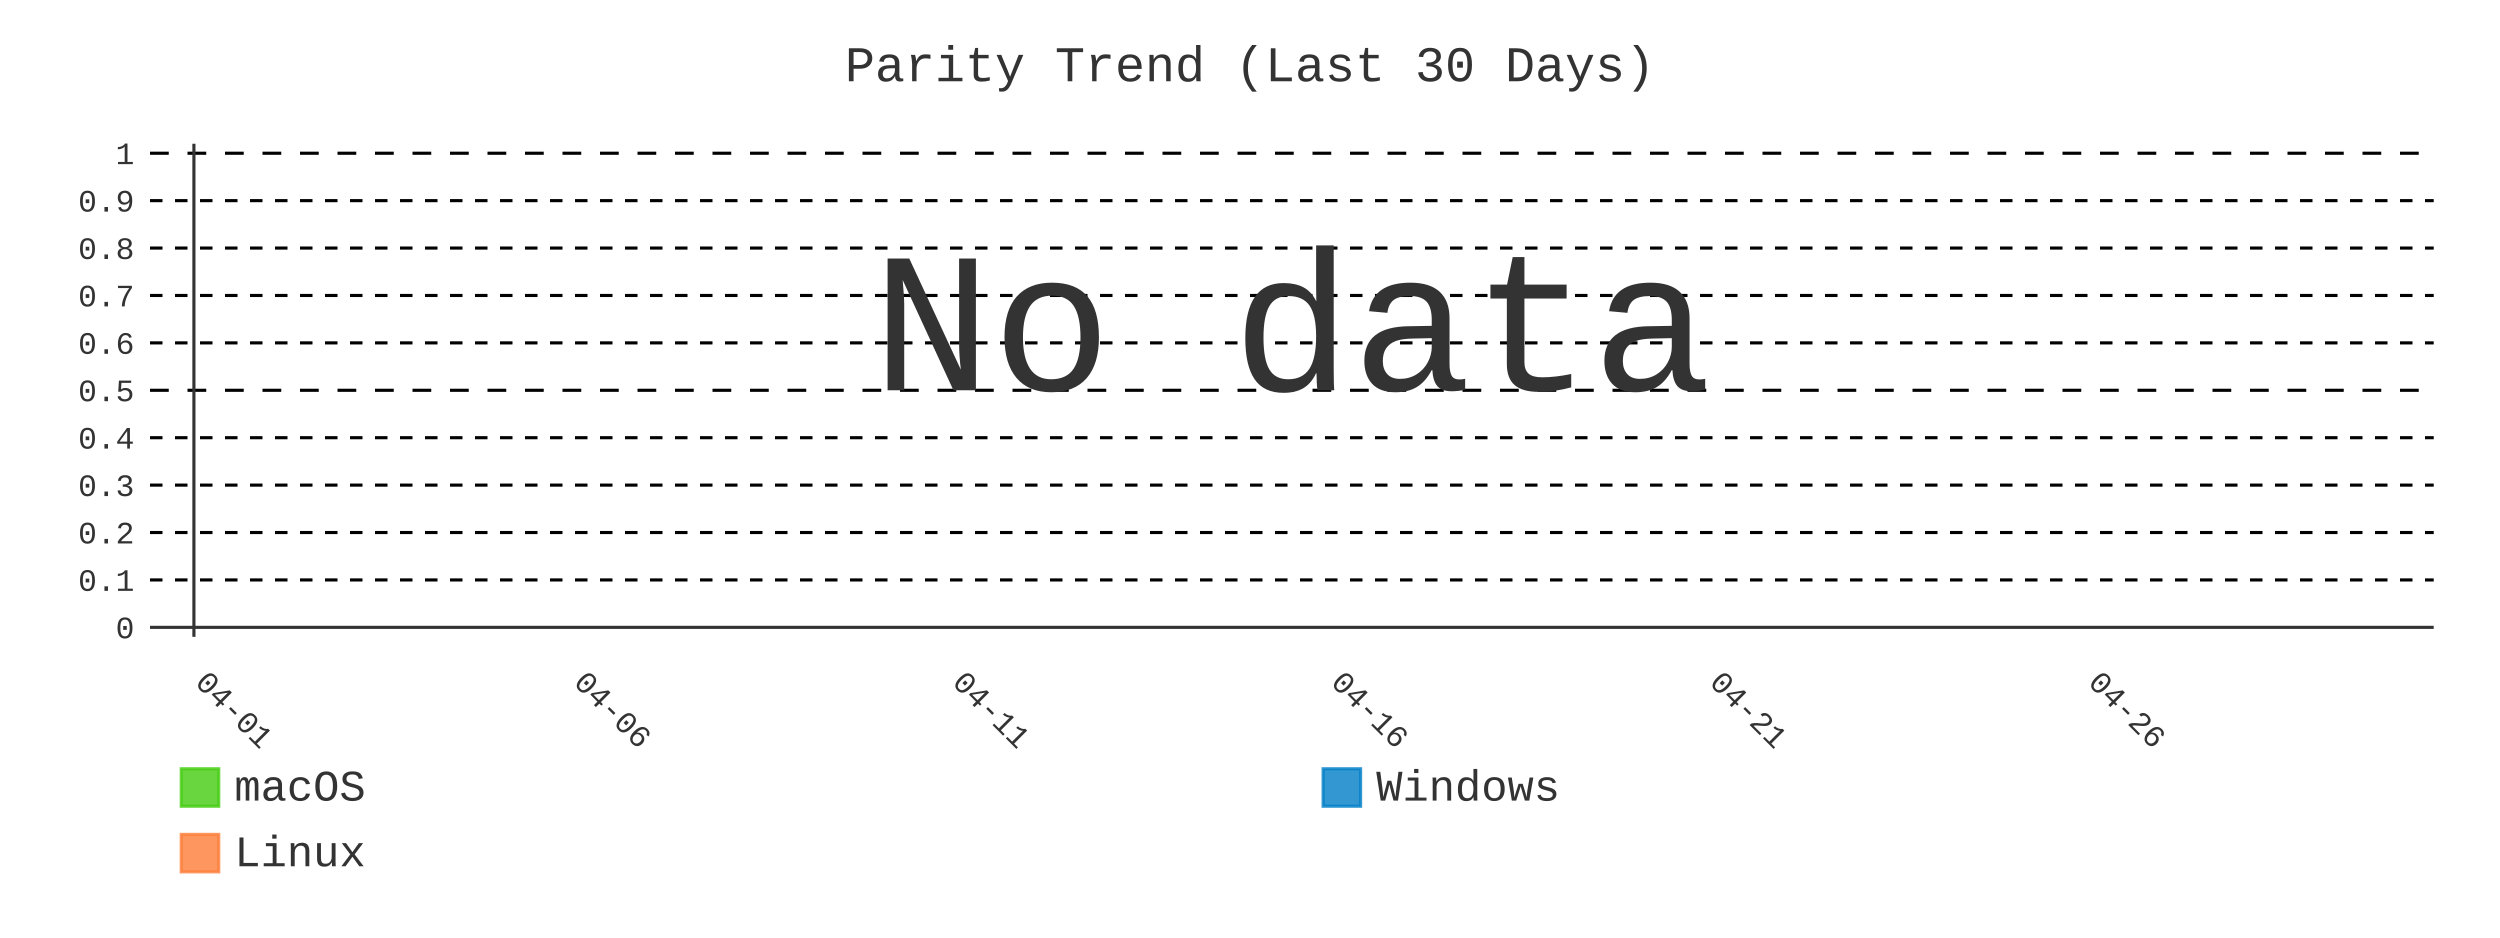
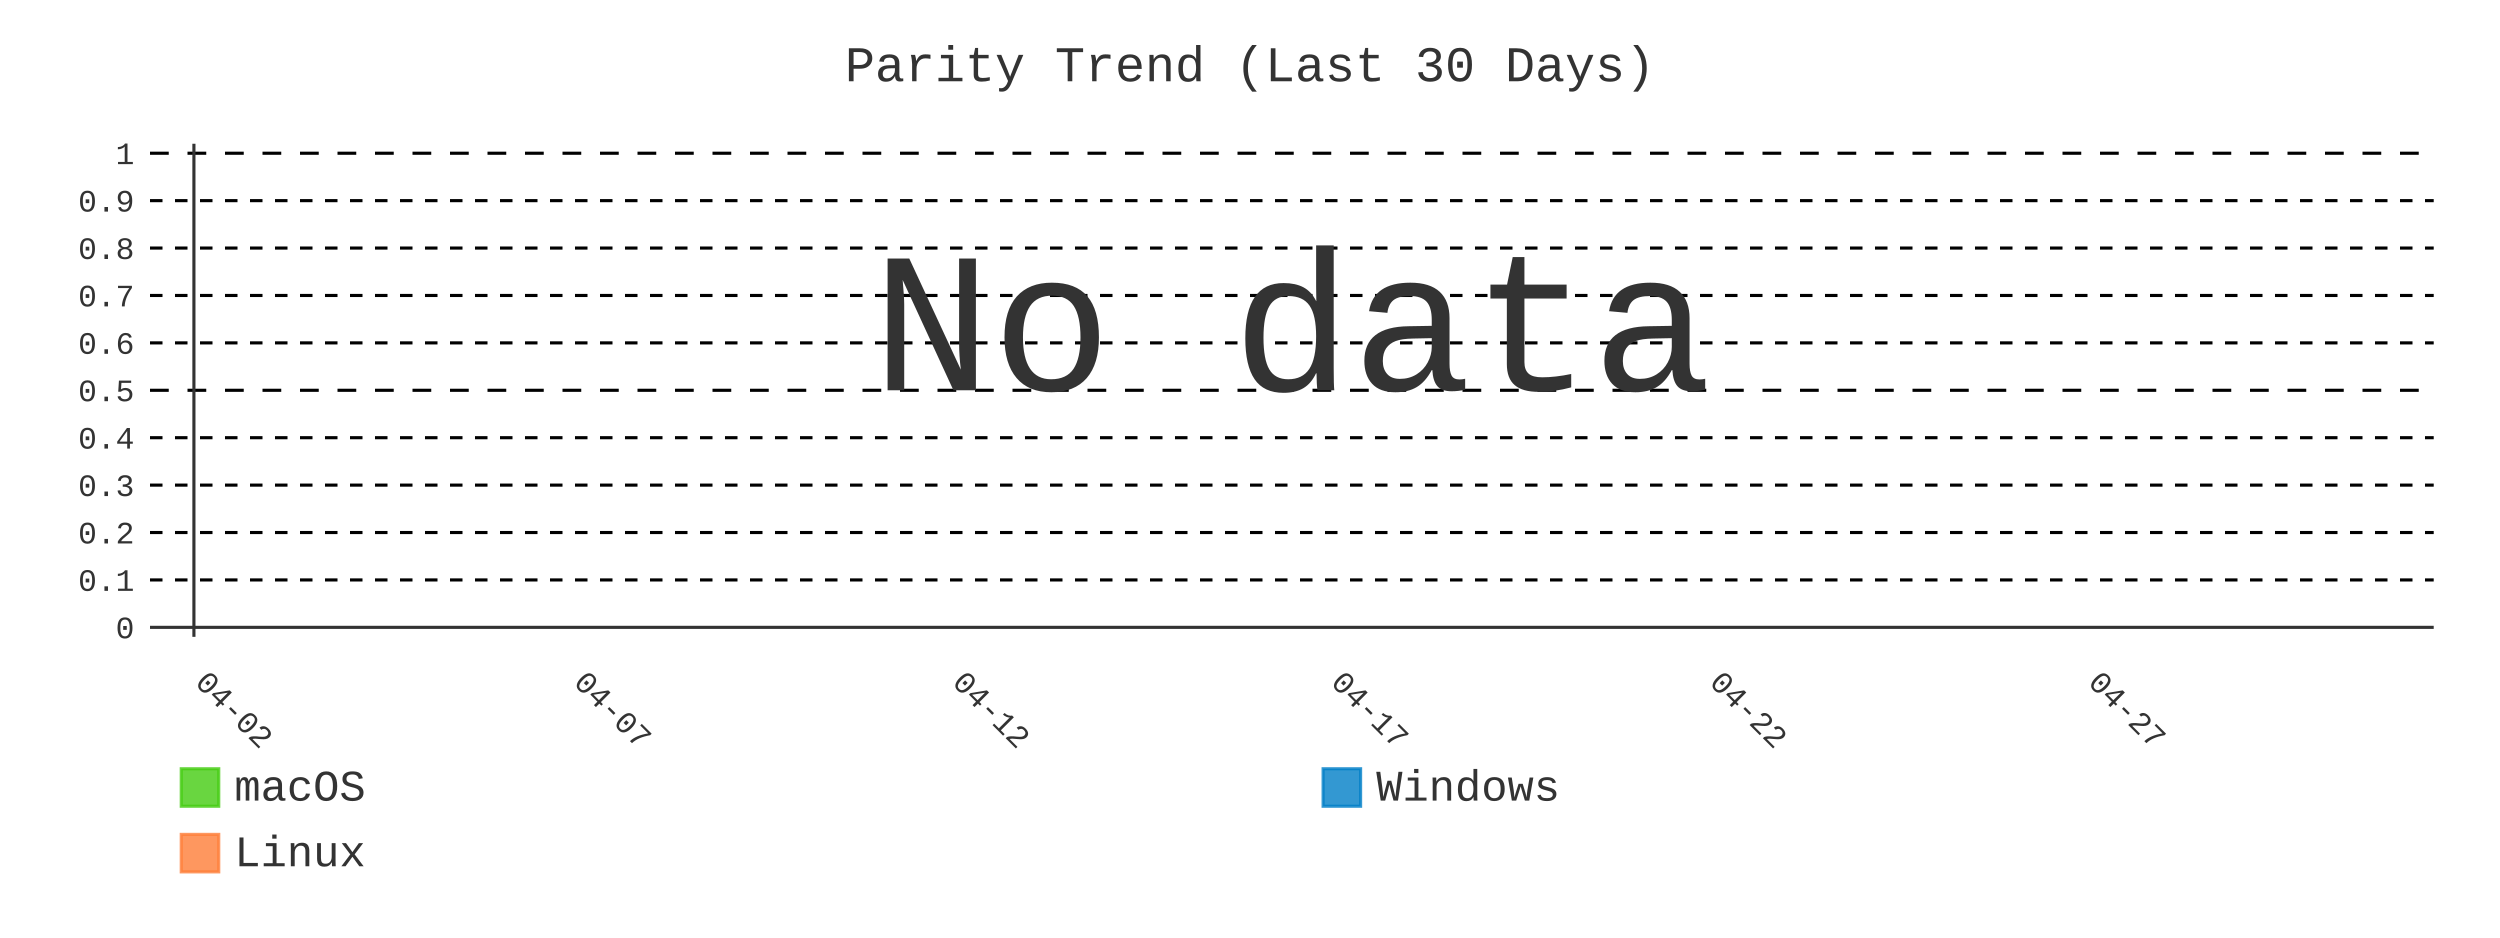
- <svg xmlns="http://www.w3.org/2000/svg" id="chart-df8900db-f0c8-4201-b051-d6031c58aac1" class="pygal-chart" viewBox="0 0 800 300">
+ <svg xmlns="http://www.w3.org/2000/svg" id="chart-54d2b27b-e073-4ae5-9aa5-369aeed7716c" class="pygal-chart" viewBox="0 0 800 300">
  <defs>
-     <style type="text/css">#chart-df8900db-f0c8-4201-b051-d6031c58aac1{-webkit-user-select:none;-webkit-font-smoothing:antialiased;font-family:Consolas,"Liberation Mono",Menlo,Courier,monospace}#chart-df8900db-f0c8-4201-b051-d6031c58aac1 .title{font-family:Consolas,"Liberation Mono",Menlo,Courier,monospace;font-size:16px}#chart-df8900db-f0c8-4201-b051-d6031c58aac1 .legends .legend text{font-family:Consolas,"Liberation Mono",Menlo,Courier,monospace;font-size:14px}#chart-df8900db-f0c8-4201-b051-d6031c58aac1 .axis text{font-family:Consolas,"Liberation Mono",Menlo,Courier,monospace;font-size:10px}#chart-df8900db-f0c8-4201-b051-d6031c58aac1 .axis text.major{font-family:Consolas,"Liberation Mono",Menlo,Courier,monospace;font-size:10px}#chart-df8900db-f0c8-4201-b051-d6031c58aac1 .text-overlay text.value{font-family:Consolas,"Liberation Mono",Menlo,Courier,monospace;font-size:16px}#chart-df8900db-f0c8-4201-b051-d6031c58aac1 .text-overlay text.label{font-family:Consolas,"Liberation Mono",Menlo,Courier,monospace;font-size:10px}#chart-df8900db-f0c8-4201-b051-d6031c58aac1 .tooltip{font-family:Consolas,"Liberation Mono",Menlo,Courier,monospace;font-size:14px}#chart-df8900db-f0c8-4201-b051-d6031c58aac1 text.no_data{font-family:Consolas,"Liberation Mono",Menlo,Courier,monospace;font-size:64px}
- #chart-df8900db-f0c8-4201-b051-d6031c58aac1{background-color:transparent}#chart-df8900db-f0c8-4201-b051-d6031c58aac1 path,#chart-df8900db-f0c8-4201-b051-d6031c58aac1 line,#chart-df8900db-f0c8-4201-b051-d6031c58aac1 rect,#chart-df8900db-f0c8-4201-b051-d6031c58aac1 circle{-webkit-transition:400ms;-moz-transition:400ms;transition:400ms}#chart-df8900db-f0c8-4201-b051-d6031c58aac1 .graph &gt; .background{fill:transparent}#chart-df8900db-f0c8-4201-b051-d6031c58aac1 .plot &gt; .background{fill:transparent}#chart-df8900db-f0c8-4201-b051-d6031c58aac1 .graph{fill:#333}#chart-df8900db-f0c8-4201-b051-d6031c58aac1 text.no_data{fill:#333}#chart-df8900db-f0c8-4201-b051-d6031c58aac1 .title{fill:#333}#chart-df8900db-f0c8-4201-b051-d6031c58aac1 .legends .legend text{fill:#333}#chart-df8900db-f0c8-4201-b051-d6031c58aac1 .legends .legend:hover text{fill:#333}#chart-df8900db-f0c8-4201-b051-d6031c58aac1 .axis .line{stroke:#333}#chart-df8900db-f0c8-4201-b051-d6031c58aac1 .axis .guide.line{stroke:#666}#chart-df8900db-f0c8-4201-b051-d6031c58aac1 .axis .major.line{stroke:#333}#chart-df8900db-f0c8-4201-b051-d6031c58aac1 .axis text.major{fill:#333}#chart-df8900db-f0c8-4201-b051-d6031c58aac1 .axis.y .guides:hover .guide.line,#chart-df8900db-f0c8-4201-b051-d6031c58aac1 .line-graph .axis.x .guides:hover .guide.line,#chart-df8900db-f0c8-4201-b051-d6031c58aac1 .stackedline-graph .axis.x .guides:hover .guide.line,#chart-df8900db-f0c8-4201-b051-d6031c58aac1 .xy-graph .axis.x .guides:hover .guide.line{stroke:#333}#chart-df8900db-f0c8-4201-b051-d6031c58aac1 .axis .guides:hover text{fill:#333}#chart-df8900db-f0c8-4201-b051-d6031c58aac1 .reactive{fill-opacity:.8;stroke-opacity:.8;stroke-width:1}#chart-df8900db-f0c8-4201-b051-d6031c58aac1 .ci{stroke:#333}#chart-df8900db-f0c8-4201-b051-d6031c58aac1 .reactive.active,#chart-df8900db-f0c8-4201-b051-d6031c58aac1 .active .reactive{fill-opacity:.9;stroke-opacity:.9;stroke-width:4}#chart-df8900db-f0c8-4201-b051-d6031c58aac1 .ci .reactive.active{stroke-width:1.5}#chart-df8900db-f0c8-4201-b051-d6031c58aac1 .series text{fill:#333}#chart-df8900db-f0c8-4201-b051-d6031c58aac1 .tooltip rect{fill:transparent;stroke:#333;-webkit-transition:opacity 400ms;-moz-transition:opacity 400ms;transition:opacity 400ms}#chart-df8900db-f0c8-4201-b051-d6031c58aac1 .tooltip .label{fill:#333}#chart-df8900db-f0c8-4201-b051-d6031c58aac1 .tooltip .label{fill:#333}#chart-df8900db-f0c8-4201-b051-d6031c58aac1 .tooltip .legend{font-size:.8em;fill:#666}#chart-df8900db-f0c8-4201-b051-d6031c58aac1 .tooltip .x_label{font-size:.6em;fill:#333}#chart-df8900db-f0c8-4201-b051-d6031c58aac1 .tooltip .xlink{font-size:.5em;text-decoration:underline}#chart-df8900db-f0c8-4201-b051-d6031c58aac1 .tooltip .value{font-size:1.5em}#chart-df8900db-f0c8-4201-b051-d6031c58aac1 .bound{font-size:.5em}#chart-df8900db-f0c8-4201-b051-d6031c58aac1 .max-value{font-size:.75em;fill:#666}#chart-df8900db-f0c8-4201-b051-d6031c58aac1 .map-element{fill:transparent;stroke:#666 !important}#chart-df8900db-f0c8-4201-b051-d6031c58aac1 .map-element .reactive{fill-opacity:inherit;stroke-opacity:inherit}#chart-df8900db-f0c8-4201-b051-d6031c58aac1 .color-0,#chart-df8900db-f0c8-4201-b051-d6031c58aac1 .color-0 a:visited{stroke:#4c1;fill:#4c1}#chart-df8900db-f0c8-4201-b051-d6031c58aac1 .color-1,#chart-df8900db-f0c8-4201-b051-d6031c58aac1 .color-1 a:visited{stroke:#007ec6;fill:#007ec6}#chart-df8900db-f0c8-4201-b051-d6031c58aac1 .color-2,#chart-df8900db-f0c8-4201-b051-d6031c58aac1 .color-2 a:visited{stroke:#fe7d37;fill:#fe7d37}#chart-df8900db-f0c8-4201-b051-d6031c58aac1 .text-overlay .color-0 text{fill:black}#chart-df8900db-f0c8-4201-b051-d6031c58aac1 .text-overlay .color-1 text{fill:black}#chart-df8900db-f0c8-4201-b051-d6031c58aac1 .text-overlay .color-2 text{fill:black}#chart-df8900db-f0c8-4201-b051-d6031c58aac1 .series{stroke-width:2}#chart-df8900db-f0c8-4201-b051-d6031c58aac1 .series.serie-0{stroke-width:2}#chart-df8900db-f0c8-4201-b051-d6031c58aac1 .series.serie-1{stroke-width:2}#chart-df8900db-f0c8-4201-b051-d6031c58aac1 .series.serie-2{stroke-width:2}
- #chart-df8900db-f0c8-4201-b051-d6031c58aac1 text.no_data{text-anchor:middle}#chart-df8900db-f0c8-4201-b051-d6031c58aac1 .guide.line{fill:none}#chart-df8900db-f0c8-4201-b051-d6031c58aac1 .centered{text-anchor:middle}#chart-df8900db-f0c8-4201-b051-d6031c58aac1 .title{text-anchor:middle}#chart-df8900db-f0c8-4201-b051-d6031c58aac1 .legends .legend text{fill-opacity:1}#chart-df8900db-f0c8-4201-b051-d6031c58aac1 .axis.x text{text-anchor:middle}#chart-df8900db-f0c8-4201-b051-d6031c58aac1 .axis.x:not(.web) text[transform]{text-anchor:start}#chart-df8900db-f0c8-4201-b051-d6031c58aac1 .axis.x:not(.web) text[transform].backwards{text-anchor:end}#chart-df8900db-f0c8-4201-b051-d6031c58aac1 .axis.y text{text-anchor:end}#chart-df8900db-f0c8-4201-b051-d6031c58aac1 .axis.y text[transform].backwards{text-anchor:start}#chart-df8900db-f0c8-4201-b051-d6031c58aac1 .axis.y2 text{text-anchor:start}#chart-df8900db-f0c8-4201-b051-d6031c58aac1 .axis.y2 text[transform].backwards{text-anchor:end}#chart-df8900db-f0c8-4201-b051-d6031c58aac1 .axis .guide.line{stroke-dasharray:4,4;stroke:black}#chart-df8900db-f0c8-4201-b051-d6031c58aac1 .axis .major.guide.line{stroke-dasharray:6,6;stroke:black}#chart-df8900db-f0c8-4201-b051-d6031c58aac1 .horizontal .axis.y .guide.line,#chart-df8900db-f0c8-4201-b051-d6031c58aac1 .horizontal .axis.y2 .guide.line,#chart-df8900db-f0c8-4201-b051-d6031c58aac1 .vertical .axis.x .guide.line{opacity:0}#chart-df8900db-f0c8-4201-b051-d6031c58aac1 .horizontal .axis.always_show .guide.line,#chart-df8900db-f0c8-4201-b051-d6031c58aac1 .vertical .axis.always_show .guide.line{opacity:1 !important}#chart-df8900db-f0c8-4201-b051-d6031c58aac1 .axis.y .guides:hover .guide.line,#chart-df8900db-f0c8-4201-b051-d6031c58aac1 .axis.y2 .guides:hover .guide.line,#chart-df8900db-f0c8-4201-b051-d6031c58aac1 .axis.x .guides:hover .guide.line{opacity:1}#chart-df8900db-f0c8-4201-b051-d6031c58aac1 .axis .guides:hover text{opacity:1}#chart-df8900db-f0c8-4201-b051-d6031c58aac1 .nofill{fill:none}#chart-df8900db-f0c8-4201-b051-d6031c58aac1 .subtle-fill{fill-opacity:.2}#chart-df8900db-f0c8-4201-b051-d6031c58aac1 .dot{stroke-width:1px;fill-opacity:1;stroke-opacity:1}#chart-df8900db-f0c8-4201-b051-d6031c58aac1 .dot.active{stroke-width:5px}#chart-df8900db-f0c8-4201-b051-d6031c58aac1 .dot.negative{fill:transparent}#chart-df8900db-f0c8-4201-b051-d6031c58aac1 text,#chart-df8900db-f0c8-4201-b051-d6031c58aac1 tspan{stroke:none !important}#chart-df8900db-f0c8-4201-b051-d6031c58aac1 .series text.active{opacity:1}#chart-df8900db-f0c8-4201-b051-d6031c58aac1 .tooltip rect{fill-opacity:.95;stroke-width:.5}#chart-df8900db-f0c8-4201-b051-d6031c58aac1 .tooltip text{fill-opacity:1}#chart-df8900db-f0c8-4201-b051-d6031c58aac1 .showable{visibility:hidden}#chart-df8900db-f0c8-4201-b051-d6031c58aac1 .showable.shown{visibility:visible}#chart-df8900db-f0c8-4201-b051-d6031c58aac1 .gauge-background{fill:rgba(229,229,229,1);stroke:none}#chart-df8900db-f0c8-4201-b051-d6031c58aac1 .bg-lines{stroke:transparent;stroke-width:2px}</style>
+     <style type="text/css">#chart-54d2b27b-e073-4ae5-9aa5-369aeed7716c{-webkit-user-select:none;-webkit-font-smoothing:antialiased;font-family:Consolas,"Liberation Mono",Menlo,Courier,monospace}#chart-54d2b27b-e073-4ae5-9aa5-369aeed7716c .title{font-family:Consolas,"Liberation Mono",Menlo,Courier,monospace;font-size:16px}#chart-54d2b27b-e073-4ae5-9aa5-369aeed7716c .legends .legend text{font-family:Consolas,"Liberation Mono",Menlo,Courier,monospace;font-size:14px}#chart-54d2b27b-e073-4ae5-9aa5-369aeed7716c .axis text{font-family:Consolas,"Liberation Mono",Menlo,Courier,monospace;font-size:10px}#chart-54d2b27b-e073-4ae5-9aa5-369aeed7716c .axis text.major{font-family:Consolas,"Liberation Mono",Menlo,Courier,monospace;font-size:10px}#chart-54d2b27b-e073-4ae5-9aa5-369aeed7716c .text-overlay text.value{font-family:Consolas,"Liberation Mono",Menlo,Courier,monospace;font-size:16px}#chart-54d2b27b-e073-4ae5-9aa5-369aeed7716c .text-overlay text.label{font-family:Consolas,"Liberation Mono",Menlo,Courier,monospace;font-size:10px}#chart-54d2b27b-e073-4ae5-9aa5-369aeed7716c .tooltip{font-family:Consolas,"Liberation Mono",Menlo,Courier,monospace;font-size:14px}#chart-54d2b27b-e073-4ae5-9aa5-369aeed7716c text.no_data{font-family:Consolas,"Liberation Mono",Menlo,Courier,monospace;font-size:64px}
+ #chart-54d2b27b-e073-4ae5-9aa5-369aeed7716c{background-color:transparent}#chart-54d2b27b-e073-4ae5-9aa5-369aeed7716c path,#chart-54d2b27b-e073-4ae5-9aa5-369aeed7716c line,#chart-54d2b27b-e073-4ae5-9aa5-369aeed7716c rect,#chart-54d2b27b-e073-4ae5-9aa5-369aeed7716c circle{-webkit-transition:400ms;-moz-transition:400ms;transition:400ms}#chart-54d2b27b-e073-4ae5-9aa5-369aeed7716c .graph &gt; .background{fill:transparent}#chart-54d2b27b-e073-4ae5-9aa5-369aeed7716c .plot &gt; .background{fill:transparent}#chart-54d2b27b-e073-4ae5-9aa5-369aeed7716c .graph{fill:#333}#chart-54d2b27b-e073-4ae5-9aa5-369aeed7716c text.no_data{fill:#333}#chart-54d2b27b-e073-4ae5-9aa5-369aeed7716c .title{fill:#333}#chart-54d2b27b-e073-4ae5-9aa5-369aeed7716c .legends .legend text{fill:#333}#chart-54d2b27b-e073-4ae5-9aa5-369aeed7716c .legends .legend:hover text{fill:#333}#chart-54d2b27b-e073-4ae5-9aa5-369aeed7716c .axis .line{stroke:#333}#chart-54d2b27b-e073-4ae5-9aa5-369aeed7716c .axis .guide.line{stroke:#666}#chart-54d2b27b-e073-4ae5-9aa5-369aeed7716c .axis .major.line{stroke:#333}#chart-54d2b27b-e073-4ae5-9aa5-369aeed7716c .axis text.major{fill:#333}#chart-54d2b27b-e073-4ae5-9aa5-369aeed7716c .axis.y .guides:hover .guide.line,#chart-54d2b27b-e073-4ae5-9aa5-369aeed7716c .line-graph .axis.x .guides:hover .guide.line,#chart-54d2b27b-e073-4ae5-9aa5-369aeed7716c .stackedline-graph .axis.x .guides:hover .guide.line,#chart-54d2b27b-e073-4ae5-9aa5-369aeed7716c .xy-graph .axis.x .guides:hover .guide.line{stroke:#333}#chart-54d2b27b-e073-4ae5-9aa5-369aeed7716c .axis .guides:hover text{fill:#333}#chart-54d2b27b-e073-4ae5-9aa5-369aeed7716c .reactive{fill-opacity:.8;stroke-opacity:.8;stroke-width:1}#chart-54d2b27b-e073-4ae5-9aa5-369aeed7716c .ci{stroke:#333}#chart-54d2b27b-e073-4ae5-9aa5-369aeed7716c .reactive.active,#chart-54d2b27b-e073-4ae5-9aa5-369aeed7716c .active .reactive{fill-opacity:.9;stroke-opacity:.9;stroke-width:4}#chart-54d2b27b-e073-4ae5-9aa5-369aeed7716c .ci .reactive.active{stroke-width:1.5}#chart-54d2b27b-e073-4ae5-9aa5-369aeed7716c .series text{fill:#333}#chart-54d2b27b-e073-4ae5-9aa5-369aeed7716c .tooltip rect{fill:transparent;stroke:#333;-webkit-transition:opacity 400ms;-moz-transition:opacity 400ms;transition:opacity 400ms}#chart-54d2b27b-e073-4ae5-9aa5-369aeed7716c .tooltip .label{fill:#333}#chart-54d2b27b-e073-4ae5-9aa5-369aeed7716c .tooltip .label{fill:#333}#chart-54d2b27b-e073-4ae5-9aa5-369aeed7716c .tooltip .legend{font-size:.8em;fill:#666}#chart-54d2b27b-e073-4ae5-9aa5-369aeed7716c .tooltip .x_label{font-size:.6em;fill:#333}#chart-54d2b27b-e073-4ae5-9aa5-369aeed7716c .tooltip .xlink{font-size:.5em;text-decoration:underline}#chart-54d2b27b-e073-4ae5-9aa5-369aeed7716c .tooltip .value{font-size:1.5em}#chart-54d2b27b-e073-4ae5-9aa5-369aeed7716c .bound{font-size:.5em}#chart-54d2b27b-e073-4ae5-9aa5-369aeed7716c .max-value{font-size:.75em;fill:#666}#chart-54d2b27b-e073-4ae5-9aa5-369aeed7716c .map-element{fill:transparent;stroke:#666 !important}#chart-54d2b27b-e073-4ae5-9aa5-369aeed7716c .map-element .reactive{fill-opacity:inherit;stroke-opacity:inherit}#chart-54d2b27b-e073-4ae5-9aa5-369aeed7716c .color-0,#chart-54d2b27b-e073-4ae5-9aa5-369aeed7716c .color-0 a:visited{stroke:#4c1;fill:#4c1}#chart-54d2b27b-e073-4ae5-9aa5-369aeed7716c .color-1,#chart-54d2b27b-e073-4ae5-9aa5-369aeed7716c .color-1 a:visited{stroke:#007ec6;fill:#007ec6}#chart-54d2b27b-e073-4ae5-9aa5-369aeed7716c .color-2,#chart-54d2b27b-e073-4ae5-9aa5-369aeed7716c .color-2 a:visited{stroke:#fe7d37;fill:#fe7d37}#chart-54d2b27b-e073-4ae5-9aa5-369aeed7716c .text-overlay .color-0 text{fill:black}#chart-54d2b27b-e073-4ae5-9aa5-369aeed7716c .text-overlay .color-1 text{fill:black}#chart-54d2b27b-e073-4ae5-9aa5-369aeed7716c .text-overlay .color-2 text{fill:black}#chart-54d2b27b-e073-4ae5-9aa5-369aeed7716c .series{stroke-width:2}#chart-54d2b27b-e073-4ae5-9aa5-369aeed7716c .series.serie-0{stroke-width:2}#chart-54d2b27b-e073-4ae5-9aa5-369aeed7716c .series.serie-1{stroke-width:2}#chart-54d2b27b-e073-4ae5-9aa5-369aeed7716c .series.serie-2{stroke-width:2}
+ #chart-54d2b27b-e073-4ae5-9aa5-369aeed7716c text.no_data{text-anchor:middle}#chart-54d2b27b-e073-4ae5-9aa5-369aeed7716c .guide.line{fill:none}#chart-54d2b27b-e073-4ae5-9aa5-369aeed7716c .centered{text-anchor:middle}#chart-54d2b27b-e073-4ae5-9aa5-369aeed7716c .title{text-anchor:middle}#chart-54d2b27b-e073-4ae5-9aa5-369aeed7716c .legends .legend text{fill-opacity:1}#chart-54d2b27b-e073-4ae5-9aa5-369aeed7716c .axis.x text{text-anchor:middle}#chart-54d2b27b-e073-4ae5-9aa5-369aeed7716c .axis.x:not(.web) text[transform]{text-anchor:start}#chart-54d2b27b-e073-4ae5-9aa5-369aeed7716c .axis.x:not(.web) text[transform].backwards{text-anchor:end}#chart-54d2b27b-e073-4ae5-9aa5-369aeed7716c .axis.y text{text-anchor:end}#chart-54d2b27b-e073-4ae5-9aa5-369aeed7716c .axis.y text[transform].backwards{text-anchor:start}#chart-54d2b27b-e073-4ae5-9aa5-369aeed7716c .axis.y2 text{text-anchor:start}#chart-54d2b27b-e073-4ae5-9aa5-369aeed7716c .axis.y2 text[transform].backwards{text-anchor:end}#chart-54d2b27b-e073-4ae5-9aa5-369aeed7716c .axis .guide.line{stroke-dasharray:4,4;stroke:black}#chart-54d2b27b-e073-4ae5-9aa5-369aeed7716c .axis .major.guide.line{stroke-dasharray:6,6;stroke:black}#chart-54d2b27b-e073-4ae5-9aa5-369aeed7716c .horizontal .axis.y .guide.line,#chart-54d2b27b-e073-4ae5-9aa5-369aeed7716c .horizontal .axis.y2 .guide.line,#chart-54d2b27b-e073-4ae5-9aa5-369aeed7716c .vertical .axis.x .guide.line{opacity:0}#chart-54d2b27b-e073-4ae5-9aa5-369aeed7716c .horizontal .axis.always_show .guide.line,#chart-54d2b27b-e073-4ae5-9aa5-369aeed7716c .vertical .axis.always_show .guide.line{opacity:1 !important}#chart-54d2b27b-e073-4ae5-9aa5-369aeed7716c .axis.y .guides:hover .guide.line,#chart-54d2b27b-e073-4ae5-9aa5-369aeed7716c .axis.y2 .guides:hover .guide.line,#chart-54d2b27b-e073-4ae5-9aa5-369aeed7716c .axis.x .guides:hover .guide.line{opacity:1}#chart-54d2b27b-e073-4ae5-9aa5-369aeed7716c .axis .guides:hover text{opacity:1}#chart-54d2b27b-e073-4ae5-9aa5-369aeed7716c .nofill{fill:none}#chart-54d2b27b-e073-4ae5-9aa5-369aeed7716c .subtle-fill{fill-opacity:.2}#chart-54d2b27b-e073-4ae5-9aa5-369aeed7716c .dot{stroke-width:1px;fill-opacity:1;stroke-opacity:1}#chart-54d2b27b-e073-4ae5-9aa5-369aeed7716c .dot.active{stroke-width:5px}#chart-54d2b27b-e073-4ae5-9aa5-369aeed7716c .dot.negative{fill:transparent}#chart-54d2b27b-e073-4ae5-9aa5-369aeed7716c text,#chart-54d2b27b-e073-4ae5-9aa5-369aeed7716c tspan{stroke:none !important}#chart-54d2b27b-e073-4ae5-9aa5-369aeed7716c .series text.active{opacity:1}#chart-54d2b27b-e073-4ae5-9aa5-369aeed7716c .tooltip rect{fill-opacity:.95;stroke-width:.5}#chart-54d2b27b-e073-4ae5-9aa5-369aeed7716c .tooltip text{fill-opacity:1}#chart-54d2b27b-e073-4ae5-9aa5-369aeed7716c .showable{visibility:hidden}#chart-54d2b27b-e073-4ae5-9aa5-369aeed7716c .showable.shown{visibility:visible}#chart-54d2b27b-e073-4ae5-9aa5-369aeed7716c .gauge-background{fill:rgba(229,229,229,1);stroke:none}#chart-54d2b27b-e073-4ae5-9aa5-369aeed7716c .bg-lines{stroke:transparent;stroke-width:2px}</style>
  </defs>
  <g class="graph line-graph vertical">
    <rect x="0" y="0" width="800" height="300" class="background" />
    <g transform="translate(48, 46)" class="plot">
      <rect x="0" y="0" width="730.787" height="157.787" class="background" />
      <g class="axis y always_show">
        <g class="guides">
          <path d="M0 154.752 h730.787" class="axis major line" />
          <text x="-5" y="158.252" class="major">0</text>
        </g>
        <g class="guides">
          <path d="M0 139.581 h730.787" class="guide line" />
          <text x="-5" y="143.081" class="">0.1</text>
        </g>
        <g class="guides">
          <path d="M0 124.409 h730.787" class="guide line" />
          <text x="-5" y="127.909" class="">0.2</text>
        </g>
        <g class="guides">
          <path d="M0 109.237 h730.787" class="guide line" />
          <text x="-5" y="112.737" class="">0.3</text>
        </g>
        <g class="guides">
          <path d="M0 94.065 h730.787" class="guide line" />
          <text x="-5" y="97.565" class="">0.4</text>
        </g>
        <g class="guides">
          <path d="M0 78.893 h730.787" class="major guide line" />
          <text x="-5" y="82.393" class="major">0.5</text>
        </g>
        <g class="guides">
          <path d="M0 63.722 h730.787" class="guide line" />
          <text x="-5" y="67.222" class="">0.6</text>
        </g>
        <g class="guides">
          <path d="M0 48.55 h730.787" class="guide line" />
          <text x="-5" y="52.05" class="">0.7</text>
        </g>
        <g class="guides">
          <path d="M0 33.378 h730.787" class="guide line" />
          <text x="-5" y="36.878" class="">0.8</text>
        </g>
        <g class="guides">
          <path d="M0 18.206 h730.787" class="guide line" />
          <text x="-5" y="21.706" class="">0.9</text>
        </g>
        <g class="guides">
          <path d="M0 3.034 h730.787" class="major guide line" />
          <text x="-5" y="6.534" class="major">1</text>
        </g>
      </g>
      <g class="axis x">
        <g class="guides">
          <path d="M14.054 0 v157.787" class="major line" />
-           <text x="14.054" y="172.787" class="major" transform="rotate(45 14.05359 172.7868)">04-01</text>
+           <text x="14.054" y="172.787" class="major" transform="rotate(45 14.05359 172.7868)">04-02</text>
        </g>
        <g class="guides">
          <path d="M135.205 0 v157.787" class="major guide line" />
-           <text x="135.205" y="172.787" class="major" transform="rotate(45 135.2052 172.7868)">04-06</text>
+           <text x="135.205" y="172.787" class="major" transform="rotate(45 135.2052 172.7868)">04-07</text>
        </g>
        <g class="guides">
          <path d="M256.357 0 v157.787" class="major guide line" />
-           <text x="256.357" y="172.787" class="major" transform="rotate(45 256.3569 172.7868)">04-11</text>
+           <text x="256.357" y="172.787" class="major" transform="rotate(45 256.3569 172.7868)">04-12</text>
        </g>
        <g class="guides">
          <path d="M377.509 0 v157.787" class="major guide line" />
-           <text x="377.509" y="172.787" class="major" transform="rotate(45 377.5086 172.7868)">04-16</text>
+           <text x="377.509" y="172.787" class="major" transform="rotate(45 377.5086 172.7868)">04-17</text>
        </g>
        <g class="guides">
          <path d="M498.66 0 v157.787" class="major guide line" />
-           <text x="498.66" y="172.787" class="major" transform="rotate(45 498.6602 172.7868)">04-21</text>
+           <text x="498.66" y="172.787" class="major" transform="rotate(45 498.6602 172.7868)">04-22</text>
        </g>
        <g class="guides">
          <path d="M619.812 0 v157.787" class="major guide line" />
-           <text x="619.812" y="172.787" class="major" transform="rotate(45 619.8119 172.7868)">04-26</text>
+           <text x="619.812" y="172.787" class="major" transform="rotate(45 619.8119 172.7868)">04-27</text>
        </g>
      </g>
    </g>
    <g class="titles">
      <text x="400.0" y="26" class="title plot_title">Parity Trend (Last 30 Days)</text>
    </g>
    <g transform="translate(48, 46)" class="plot overlay" />
    <g transform="translate(48, 46)" class="plot text-overlay">
      <text x="365.393" y="78.893" class="no_data">No data</text>
    </g>
    <g transform="translate(48, 46)" class="plot tooltip-overlay">
      <g transform="translate(0 0)" style="opacity: 0" class="tooltip">
        <rect rx="0" ry="0" width="0" height="0" class="tooltip-box" />
        <g class="text" />
      </g>
    </g>
    <g transform="translate(58, 245)" class="legends">
      <g id="activate-serie-0" class="legend reactive activate-serie">
        <rect x="0.0" y="1.0" width="12" height="12" class="color-0 reactive" />
        <text x="17.0" y="11.2">macOS</text>
      </g>
      <g id="activate-serie-1" class="legend reactive activate-serie">
        <rect x="365.393" y="1.0" width="12" height="12" class="color-1 reactive" />
        <text x="382.393" y="11.2">Windows</text>
      </g>
      <g id="activate-serie-2" class="legend reactive activate-serie">
        <rect x="0.0" y="22.0" width="12" height="12" class="color-2 reactive" />
        <text x="17.0" y="32.2">Linux</text>
      </g>
    </g>
  </g>
</svg>
